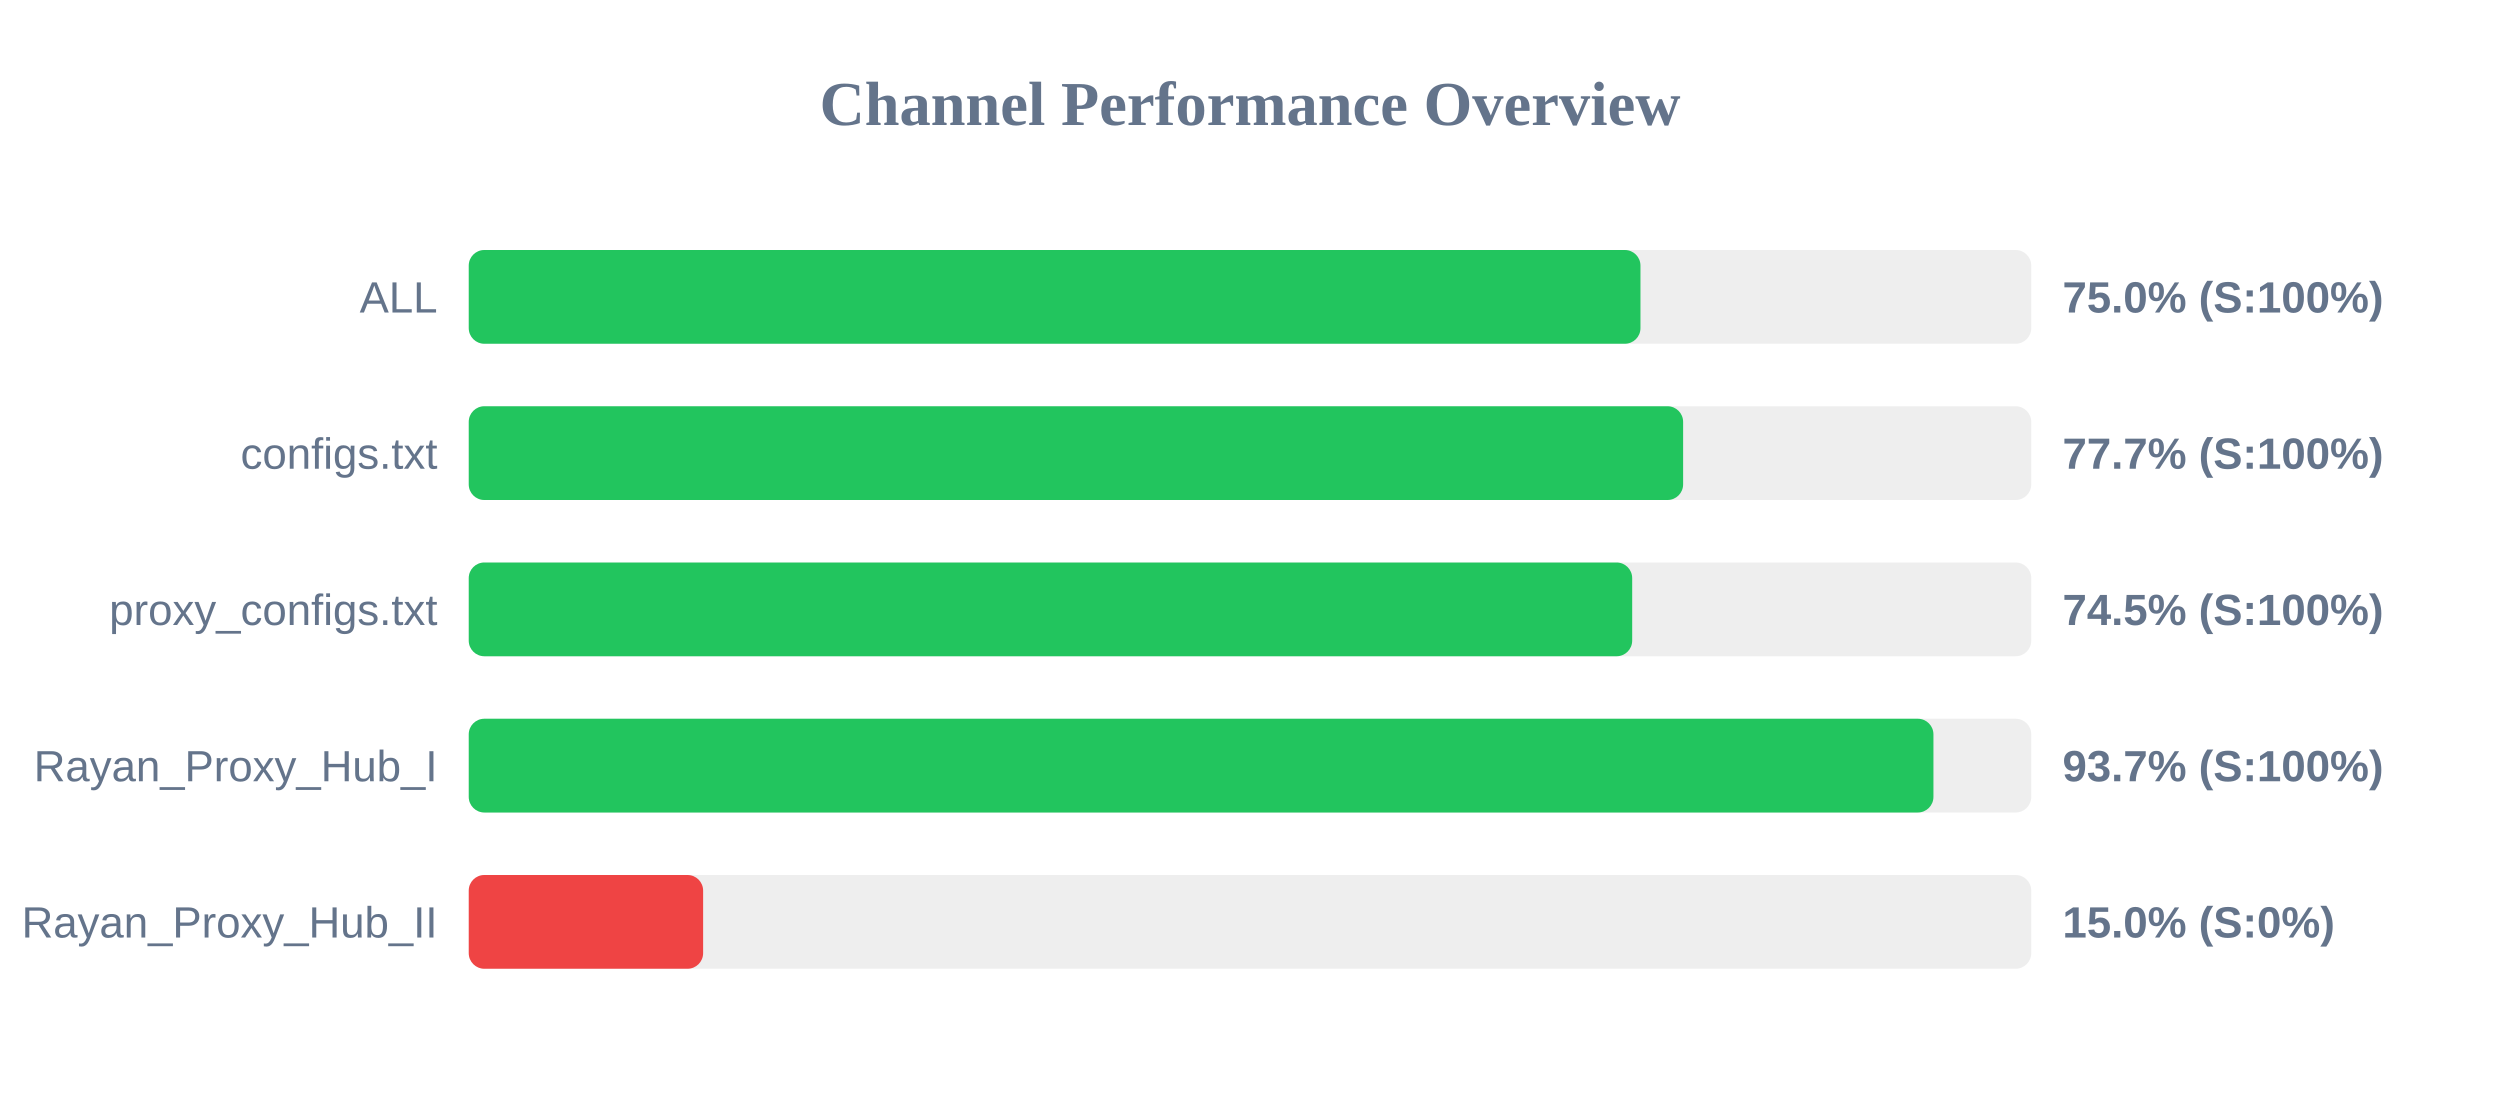
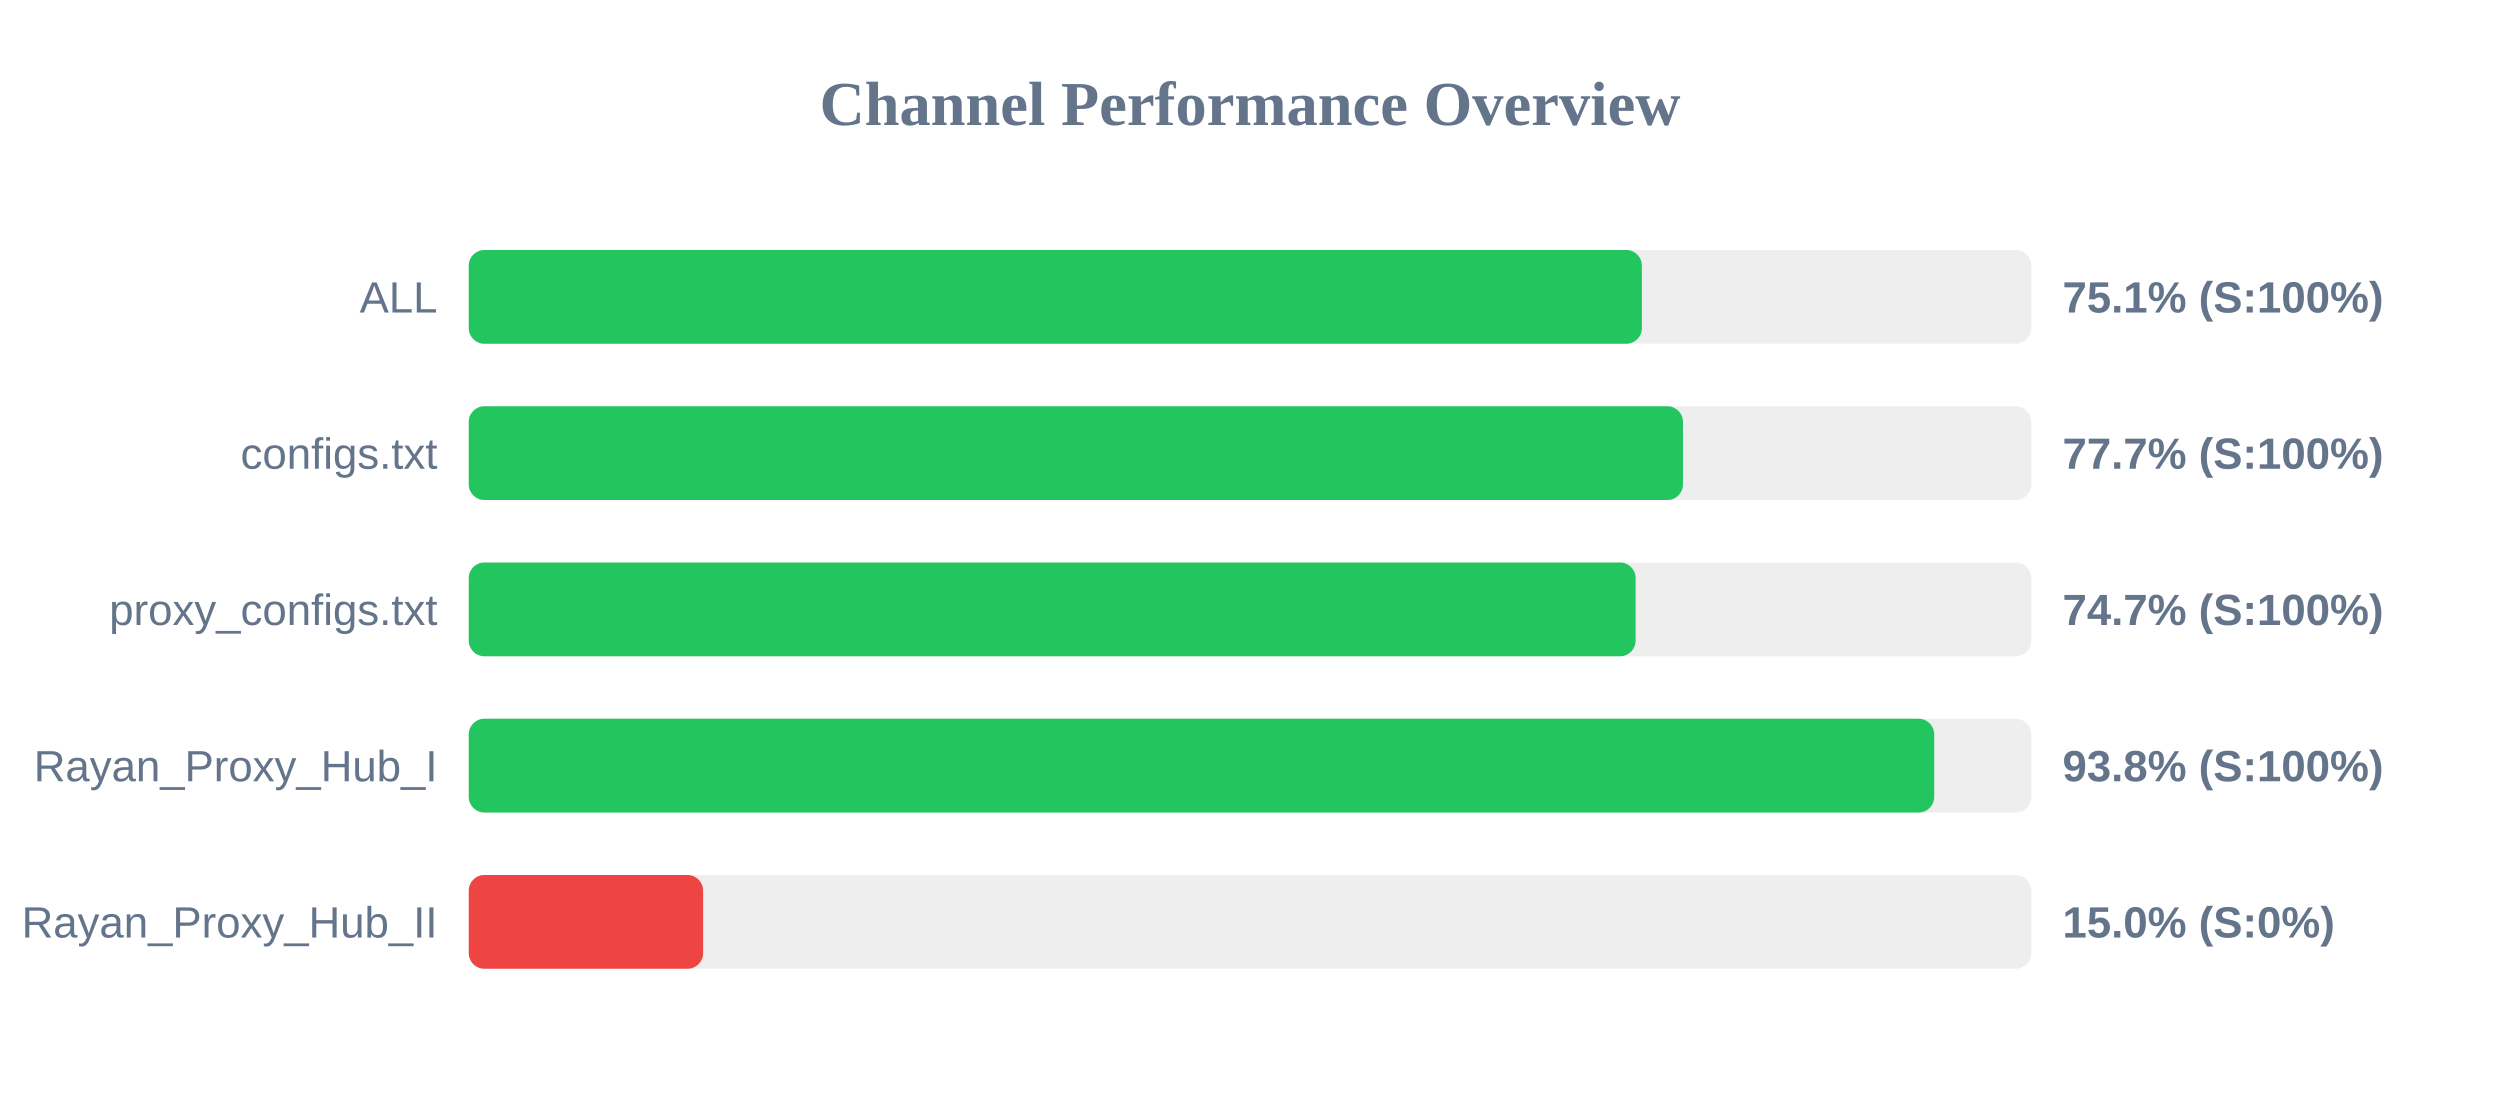
<svg xmlns="http://www.w3.org/2000/svg" width="800" height="350" version="1.1">
  <style>
        .row { font: 14px Arial; fill: #64748b; }
        .score { font: bold 14px Arial; fill: #64748b; }
    </style>
  <text x="400" y="40" text-anchor="middle" font-size="20px" font-weight="bold" fill="#64748b">Channel Performance Overview</text>
  <rect x="150" y="80" width="500" height="30" fill="#eee" rx="5" />
-   <rect x="150" y="80" width="374.95" height="30" fill="#22c55e" rx="5" />
+   <rect x="150" y="80" width="375.4" height="30" fill="#22c55e" rx="5" />
  <text x="140" y="100" text-anchor="end" class="row">ALL</text>
-   <text x="660" y="100" text-anchor="start" class="score">75.0% (S:100%)</text>
+   <text x="660" y="100" text-anchor="start" class="score">75.1% (S:100%)</text>
  <rect x="150" y="130" width="500" height="30" fill="#eee" rx="5" />
-   <rect x="150" y="130" width="388.6" height="30" fill="#22c55e" rx="5" />
+   <rect x="150" y="130" width="388.55" height="30" fill="#22c55e" rx="5" />
  <text x="140" y="150" text-anchor="end" class="row">configs.txt</text>
  <text x="660" y="150" text-anchor="start" class="score">77.7% (S:100%)</text>
  <rect x="150" y="180" width="500" height="30" fill="#eee" rx="5" />
-   <rect x="150" y="180" width="372.3" height="30" fill="#22c55e" rx="5" />
+   <rect x="150" y="180" width="373.4" height="30" fill="#22c55e" rx="5" />
  <text x="140" y="200" text-anchor="end" class="row">proxy_configs.txt</text>
-   <text x="660" y="200" text-anchor="start" class="score">74.5% (S:100%)</text>
+   <text x="660" y="200" text-anchor="start" class="score">74.7% (S:100%)</text>
  <rect x="150" y="230" width="500" height="30" fill="#eee" rx="5" />
-   <rect x="150" y="230" width="468.7" height="30" fill="#22c55e" rx="5" />
+   <rect x="150" y="230" width="468.95" height="30" fill="#22c55e" rx="5" />
  <text x="140" y="250" text-anchor="end" class="row">Rayan_Proxy_Hub_I</text>
-   <text x="660" y="250" text-anchor="start" class="score">93.7% (S:100%)</text>
+   <text x="660" y="250" text-anchor="start" class="score">93.8% (S:100%)</text>
  <rect x="150" y="280" width="500" height="30" fill="#eee" rx="5" />
  <rect x="150" y="280" width="75.0" height="30" fill="#ef4444" rx="5" />
  <text x="140" y="300" text-anchor="end" class="row">Rayan_Proxy_Hub_II</text>
  <text x="660" y="300" text-anchor="start" class="score">15.0% (S:0%)</text>
</svg>
